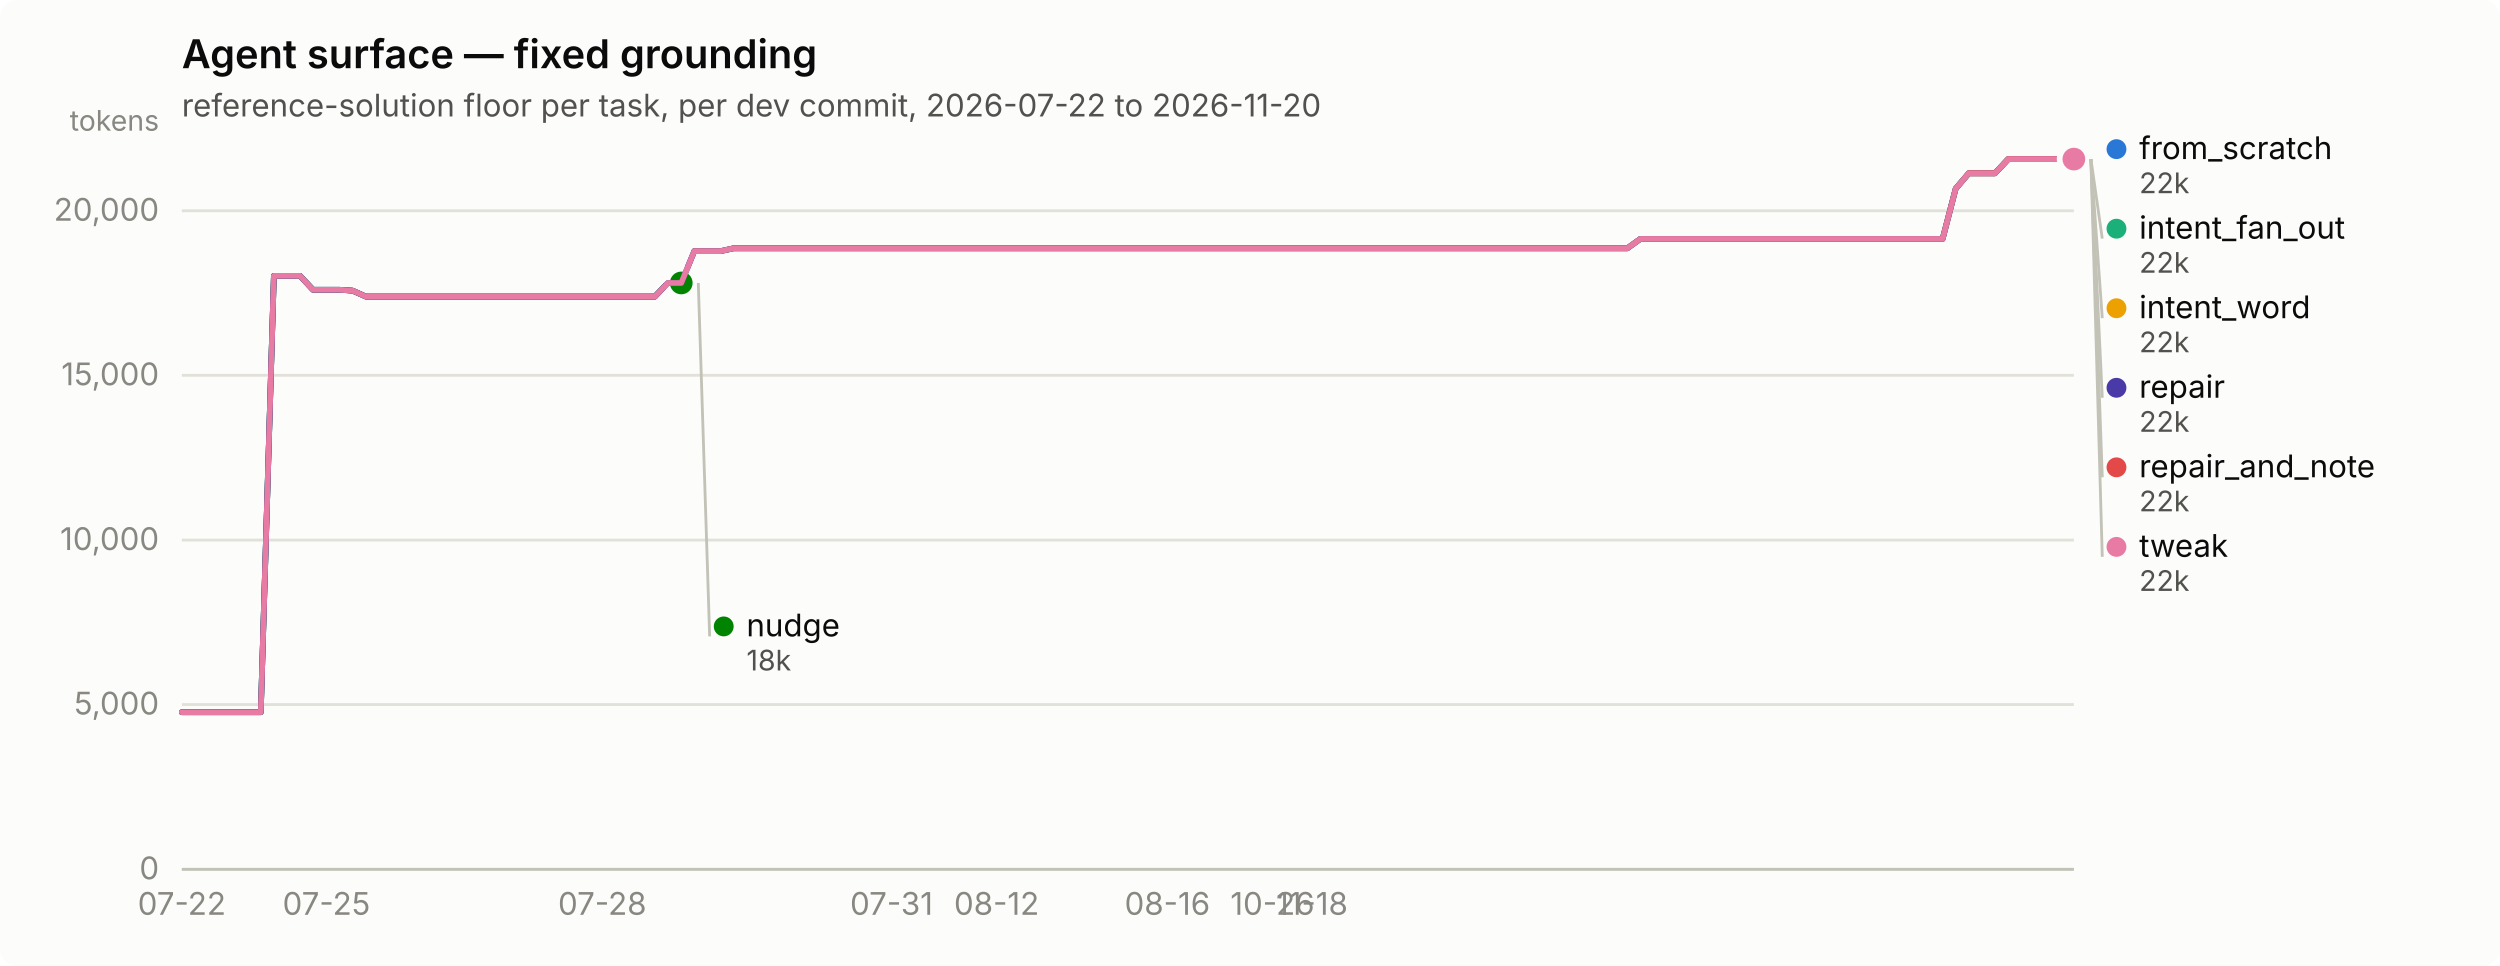
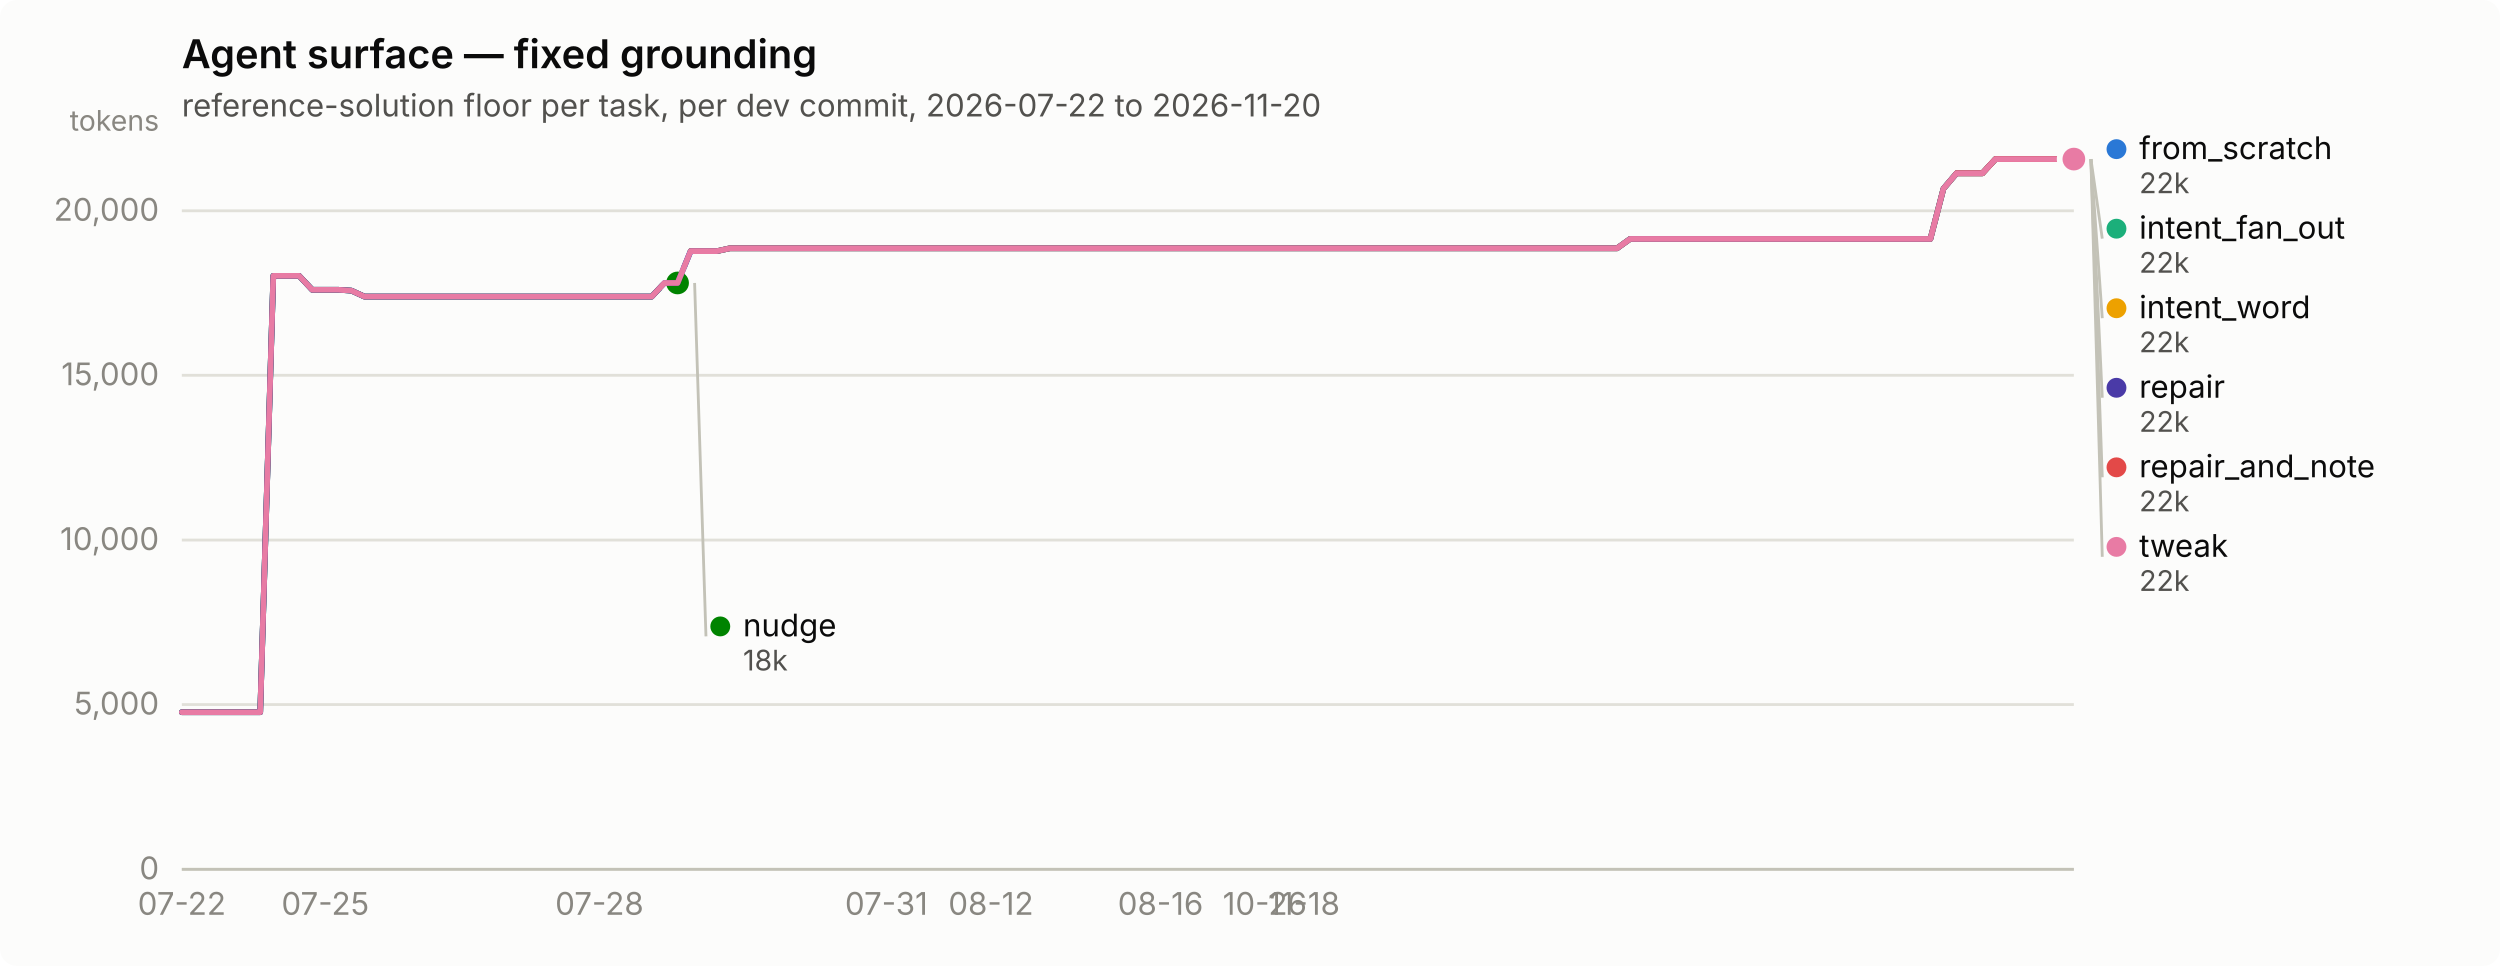
<svg xmlns="http://www.w3.org/2000/svg" width="880" height="340" viewBox="0 0 880 340" role="img" aria-label="Agent surface — fixed grounding">
  <rect width="880" height="340" rx="6" fill="#fcfcfb" />
  <text x="64" y="24" font-family="system-ui, -apple-system, &quot;Segoe UI&quot;, sans-serif" font-size="14" font-weight="600" fill="#0b0b0b">Agent surface — fixed grounding</text>
  <text x="64" y="41" font-family="system-ui, -apple-system, &quot;Segoe UI&quot;, sans-serif" font-size="11" fill="#52514e">reference-solution floor per task, per dev commit, 2026-07-22 to 2026-11-20</text>
  <line x1="64" y1="306.0" x2="730" y2="306.0" stroke="#e1e0d9" stroke-width="1" />
  <text x="56" y="309.5" text-anchor="end" font-family="system-ui, -apple-system, &quot;Segoe UI&quot;, sans-serif" font-size="11" style="font-variant-numeric: tabular-nums" fill="#898781">0</text>
  <line x1="64" y1="248.0" x2="730" y2="248.0" stroke="#e1e0d9" stroke-width="1" />
  <text x="56" y="251.5" text-anchor="end" font-family="system-ui, -apple-system, &quot;Segoe UI&quot;, sans-serif" font-size="11" style="font-variant-numeric: tabular-nums" fill="#898781">5,000</text>
  <line x1="64" y1="190.1" x2="730" y2="190.1" stroke="#e1e0d9" stroke-width="1" />
  <text x="56" y="193.6" text-anchor="end" font-family="system-ui, -apple-system, &quot;Segoe UI&quot;, sans-serif" font-size="11" style="font-variant-numeric: tabular-nums" fill="#898781">10,000</text>
  <line x1="64" y1="132.1" x2="730" y2="132.1" stroke="#e1e0d9" stroke-width="1" />
  <text x="56" y="135.6" text-anchor="end" font-family="system-ui, -apple-system, &quot;Segoe UI&quot;, sans-serif" font-size="11" style="font-variant-numeric: tabular-nums" fill="#898781">15,000</text>
  <line x1="64" y1="74.2" x2="730" y2="74.2" stroke="#e1e0d9" stroke-width="1" />
  <text x="56" y="77.7" text-anchor="end" font-family="system-ui, -apple-system, &quot;Segoe UI&quot;, sans-serif" font-size="11" style="font-variant-numeric: tabular-nums" fill="#898781">20,000</text>
  <text x="56" y="46" text-anchor="end" font-family="system-ui, -apple-system, &quot;Segoe UI&quot;, sans-serif" font-size="10" fill="#898781">tokens</text>
  <line x1="64" y1="306" x2="730" y2="306" stroke="#c3c2b7" stroke-width="1" />
  <text x="64.0" y="322" text-anchor="middle" font-family="system-ui, -apple-system, &quot;Segoe UI&quot;, sans-serif" font-size="11" style="font-variant-numeric: tabular-nums" fill="#898781">07-22</text>
-   <text x="114.9" y="322" text-anchor="middle" font-family="system-ui, -apple-system, &quot;Segoe UI&quot;, sans-serif" font-size="11" style="font-variant-numeric: tabular-nums" fill="#898781">07-25</text>
-   <text x="212.0" y="322" text-anchor="middle" font-family="system-ui, -apple-system, &quot;Segoe UI&quot;, sans-serif" font-size="11" style="font-variant-numeric: tabular-nums" fill="#898781">07-28</text>
-   <text x="313.8" y="322" text-anchor="middle" font-family="system-ui, -apple-system, &quot;Segoe UI&quot;, sans-serif" font-size="11" style="font-variant-numeric: tabular-nums" fill="#898781">07-31</text>
-   <text x="350.8" y="322" text-anchor="middle" font-family="system-ui, -apple-system, &quot;Segoe UI&quot;, sans-serif" font-size="11" style="font-variant-numeric: tabular-nums" fill="#898781">08-12</text>
-   <text x="410.9" y="322" text-anchor="middle" font-family="system-ui, -apple-system, &quot;Segoe UI&quot;, sans-serif" font-size="11" style="font-variant-numeric: tabular-nums" fill="#898781">08-16</text>
-   <text x="447.9" y="322" text-anchor="middle" font-family="system-ui, -apple-system, &quot;Segoe UI&quot;, sans-serif" font-size="11" style="font-variant-numeric: tabular-nums" fill="#898781">10-26</text>
-   <text x="461.8" y="322" text-anchor="middle" font-family="system-ui, -apple-system, &quot;Segoe UI&quot;, sans-serif" font-size="11" style="font-variant-numeric: tabular-nums" fill="#898781">11-18</text>
-   <path d="M64.0,250.7 L68.6,250.7 L73.2,250.7 L77.9,250.7 L82.5,250.7 L87.1,250.7 L91.8,250.7 L96.4,97.1 L101.0,97.1 L105.6,97.1 L110.2,102.0 L114.9,102.0 L119.5,102.0 L124.1,102.3 L128.8,104.4 L133.4,104.4 L138.0,104.4 L142.6,104.4 L147.2,104.4 L151.9,104.4 L156.5,104.4 L161.1,104.4 L165.8,104.4 L170.4,104.4 L175.0,104.4 L179.6,104.4 L184.2,104.4 L188.9,104.4 L193.5,104.4 L198.1,104.4 L202.8,104.4 L207.4,104.4 L212.0,104.4 L216.6,104.4 L221.2,104.4 L225.9,104.4 L230.5,104.4 L235.1,99.6 L239.8,99.6 L244.4,88.4 L249.0,88.4 L253.6,88.4 L258.2,87.4 L262.9,87.4 L267.5,87.4 L272.1,87.4 L276.8,87.4 L281.4,87.4 L286.0,87.4 L290.6,87.4 L295.2,87.4 L299.9,87.4 L304.5,87.4 L309.1,87.4 L313.8,87.4 L318.4,87.4 L323.0,87.4 L327.6,87.4 L332.2,87.4 L336.9,87.4 L341.5,87.4 L346.1,87.4 L350.8,87.4 L355.4,87.4 L360.0,87.4 L364.6,87.4 L369.2,87.4 L373.9,87.4 L378.5,87.4 L383.1,87.4 L387.8,87.4 L392.4,87.4 L397.0,87.4 L401.6,87.4 L406.2,87.4 L410.9,87.4 L415.5,87.4 L420.1,87.4 L424.8,87.4 L429.4,87.4 L434.0,87.4 L438.6,87.4 L443.2,87.4 L447.9,87.4 L452.5,87.4 L457.1,87.4 L461.8,87.4 L466.4,87.4 L471.0,87.4 L475.6,87.4 L480.2,87.4 L484.9,87.4 L489.5,87.4 L494.1,87.4 L498.8,87.4 L503.4,87.4 L508.0,87.4 L512.6,87.4 L517.2,87.4 L521.9,87.4 L526.5,87.4 L531.1,87.4 L535.8,87.4 L540.4,87.4 L545.0,87.4 L549.6,87.4 L554.2,87.4 L558.9,87.4 L563.5,87.4 L568.1,87.4 L572.8,87.4 L577.4,84.1 L582.0,84.1 L586.6,84.1 L591.2,84.1 L595.9,84.1 L600.5,84.1 L605.1,84.1 L609.8,84.1 L614.4,84.1 L619.0,84.1 L623.6,84.1 L628.2,84.1 L632.9,84.1 L637.5,84.1 L642.1,84.1 L646.8,84.1 L651.4,84.1 L656.0,84.1 L660.6,84.1 L665.2,84.1 L669.9,84.1 L674.5,84.1 L679.1,84.1 L683.8,84.1 L688.4,66.4 L693.0,61.0 L697.6,61.0 L702.2,61.0 L706.9,56.0 L711.5,56.0 L716.1,56.0 L720.8,56.0 L725.4,56.0 L730.0,56.0" fill="none" stroke="#2a78d6" stroke-width="2" stroke-linejoin="round" stroke-linecap="round" />
+   <text x="114.5" y="322" text-anchor="middle" font-family="system-ui, -apple-system, &quot;Segoe UI&quot;, sans-serif" font-size="11" style="font-variant-numeric: tabular-nums" fill="#898781">07-25</text>
+   <text x="211.0" y="322" text-anchor="middle" font-family="system-ui, -apple-system, &quot;Segoe UI&quot;, sans-serif" font-size="11" style="font-variant-numeric: tabular-nums" fill="#898781">07-28</text>
+   <text x="312.0" y="322" text-anchor="middle" font-family="system-ui, -apple-system, &quot;Segoe UI&quot;, sans-serif" font-size="11" style="font-variant-numeric: tabular-nums" fill="#898781">07-31</text>
+   <text x="348.8" y="322" text-anchor="middle" font-family="system-ui, -apple-system, &quot;Segoe UI&quot;, sans-serif" font-size="11" style="font-variant-numeric: tabular-nums" fill="#898781">08-12</text>
+   <text x="408.5" y="322" text-anchor="middle" font-family="system-ui, -apple-system, &quot;Segoe UI&quot;, sans-serif" font-size="11" style="font-variant-numeric: tabular-nums" fill="#898781">08-16</text>
+   <text x="445.2" y="322" text-anchor="middle" font-family="system-ui, -apple-system, &quot;Segoe UI&quot;, sans-serif" font-size="11" style="font-variant-numeric: tabular-nums" fill="#898781">10-26</text>
+   <text x="459.0" y="322" text-anchor="middle" font-family="system-ui, -apple-system, &quot;Segoe UI&quot;, sans-serif" font-size="11" style="font-variant-numeric: tabular-nums" fill="#898781">11-18</text>
+   <path d="M64.0,250.7 L68.6,250.7 L73.2,250.7 L77.8,250.7 L82.4,250.7 L87.0,250.7 L91.6,250.7 L96.2,97.1 L100.7,97.1 L105.3,97.1 L109.9,102.0 L114.5,102.0 L119.1,102.0 L123.7,102.3 L128.3,104.4 L132.9,104.4 L137.5,104.4 L142.1,104.4 L146.7,104.4 L151.3,104.4 L155.9,104.4 L160.5,104.4 L165.0,104.4 L169.6,104.4 L174.2,104.4 L178.8,104.4 L183.4,104.4 L188.0,104.4 L192.6,104.4 L197.2,104.4 L201.8,104.4 L206.4,104.4 L211.0,104.4 L215.6,104.4 L220.2,104.4 L224.8,104.4 L229.4,104.4 L233.9,99.6 L238.5,99.6 L243.1,88.4 L247.7,88.4 L252.3,88.4 L256.9,87.4 L261.5,87.4 L266.1,87.4 L270.7,87.4 L275.3,87.4 L279.9,87.4 L284.5,87.4 L289.1,87.4 L293.7,87.4 L298.2,87.4 L302.8,87.4 L307.4,87.4 L312.0,87.4 L316.6,87.4 L321.2,87.4 L325.8,87.4 L330.4,87.4 L335.0,87.4 L339.6,87.4 L344.2,87.4 L348.8,87.4 L353.4,87.4 L358.0,87.4 L362.6,87.4 L367.1,87.4 L371.7,87.4 L376.3,87.4 L380.9,87.4 L385.5,87.4 L390.1,87.4 L394.7,87.4 L399.3,87.4 L403.9,87.4 L408.5,87.4 L413.1,87.4 L417.7,87.4 L422.3,87.4 L426.9,87.4 L431.4,87.4 L436.0,87.4 L440.6,87.4 L445.2,87.4 L449.8,87.4 L454.4,87.4 L459.0,87.4 L463.6,87.4 L468.2,87.4 L472.8,87.4 L477.4,87.4 L482.0,87.4 L486.6,87.4 L491.2,87.4 L495.8,87.4 L500.3,87.4 L504.9,87.4 L509.5,87.4 L514.1,87.4 L518.7,87.4 L523.3,87.4 L527.9,87.4 L532.5,87.4 L537.1,87.4 L541.7,87.4 L546.3,87.4 L550.9,87.4 L555.5,87.4 L560.1,87.4 L564.6,87.4 L569.2,87.4 L573.8,84.1 L578.4,84.1 L583.0,84.1 L587.6,84.1 L592.2,84.1 L596.8,84.1 L601.4,84.1 L606.0,84.1 L610.6,84.1 L615.2,84.1 L619.8,84.1 L624.4,84.1 L629.0,84.1 L633.5,84.1 L638.1,84.1 L642.7,84.1 L647.3,84.1 L651.9,84.1 L656.5,84.1 L661.1,84.1 L665.7,84.1 L670.3,84.1 L674.9,84.1 L679.5,84.1 L684.1,66.4 L688.7,61.0 L693.3,61.0 L697.8,61.0 L702.4,56.0 L707.0,56.0 L711.6,56.0 L716.2,56.0 L720.8,56.0 L725.4,56.0 L730.0,56.0" fill="none" stroke="#2a78d6" stroke-width="2" stroke-linejoin="round" stroke-linecap="round" />
  <circle cx="730.0" cy="56.0" r="6" fill="#fcfcfb" />
  <circle cx="730.0" cy="56.0" r="4" fill="#2a78d6" />
-   <path d="M244.4,88.4 L249.0,88.4 L253.6,88.4 L258.2,87.4 L262.9,87.4 L267.5,87.4 L272.1,87.4 L276.8,87.4 L281.4,87.4 L286.0,87.4 L290.6,87.4 L295.2,87.4 L299.9,87.4 L304.5,87.4 L309.1,87.4 L313.8,87.4 L318.4,87.4 L323.0,87.4 L327.6,87.4 L332.2,87.4 L336.9,87.4 L341.5,87.4 L346.1,87.4 L350.8,87.4 L355.4,87.4 L360.0,87.4 L364.6,87.4 L369.2,87.4 L373.9,87.4 L378.5,87.4 L383.1,87.4 L387.8,87.4 L392.4,87.4 L397.0,87.4 L401.6,87.4 L406.2,87.4 L410.9,87.4 L415.5,87.4 L420.1,87.4 L424.8,87.4 L429.4,87.4 L434.0,87.4 L438.6,87.4 L443.2,87.4 L447.9,87.4 L452.5,87.4 L457.1,87.4 L461.8,87.4 L466.4,87.4 L471.0,87.4 L475.6,87.4 L480.2,87.4 L484.9,87.4 L489.5,87.4 L494.1,87.4 L498.8,87.4 L503.4,87.4 L508.0,87.4 L512.6,87.4 L517.2,87.4 L521.9,87.4 L526.5,87.4 L531.1,87.4 L535.8,87.4 L540.4,87.4 L545.0,87.4 L549.6,87.4 L554.2,87.4 L558.9,87.4 L563.5,87.4 L568.1,87.4 L572.8,87.4 L577.4,84.1 L582.0,84.1 L586.6,84.1 L591.2,84.1 L595.9,84.1 L600.5,84.1 L605.1,84.1 L609.8,84.1 L614.4,84.1 L619.0,84.1 L623.6,84.1 L628.2,84.1 L632.9,84.1 L637.5,84.1 L642.1,84.1 L646.8,84.1 L651.4,84.1 L656.0,84.1 L660.6,84.1 L665.2,84.1 L669.9,84.1 L674.5,84.1 L679.1,84.1 L683.8,84.1 L688.4,66.4 L693.0,61.0 L697.6,61.0 L702.2,61.0 L706.9,56.0 L711.5,56.0 L716.1,56.0 L720.8,56.0 L725.4,56.0 L730.0,56.0" fill="none" stroke="#1baf7a" stroke-width="2" stroke-linejoin="round" stroke-linecap="round" />
+   <path d="M243.1,88.4 L247.7,88.4 L252.3,88.4 L256.9,87.4 L261.5,87.4 L266.1,87.4 L270.7,87.4 L275.3,87.4 L279.9,87.4 L284.5,87.4 L289.1,87.4 L293.7,87.4 L298.2,87.4 L302.8,87.4 L307.4,87.4 L312.0,87.4 L316.6,87.4 L321.2,87.4 L325.8,87.4 L330.4,87.4 L335.0,87.4 L339.6,87.4 L344.2,87.4 L348.8,87.4 L353.4,87.4 L358.0,87.4 L362.6,87.4 L367.1,87.4 L371.7,87.4 L376.3,87.4 L380.9,87.4 L385.5,87.4 L390.1,87.4 L394.7,87.4 L399.3,87.4 L403.9,87.4 L408.5,87.4 L413.1,87.4 L417.7,87.4 L422.3,87.4 L426.9,87.4 L431.4,87.4 L436.0,87.4 L440.6,87.4 L445.2,87.4 L449.8,87.4 L454.4,87.4 L459.0,87.4 L463.6,87.4 L468.2,87.4 L472.8,87.4 L477.4,87.4 L482.0,87.4 L486.6,87.4 L491.2,87.4 L495.8,87.4 L500.3,87.4 L504.9,87.4 L509.5,87.4 L514.1,87.4 L518.7,87.4 L523.3,87.4 L527.9,87.4 L532.5,87.4 L537.1,87.4 L541.7,87.4 L546.3,87.4 L550.9,87.4 L555.5,87.4 L560.1,87.4 L564.6,87.4 L569.2,87.4 L573.8,84.1 L578.4,84.1 L583.0,84.1 L587.6,84.1 L592.2,84.1 L596.8,84.1 L601.4,84.1 L606.0,84.1 L610.6,84.1 L615.2,84.1 L619.8,84.1 L624.4,84.1 L629.0,84.1 L633.5,84.1 L638.1,84.1 L642.7,84.1 L647.3,84.1 L651.9,84.1 L656.5,84.1 L661.1,84.1 L665.7,84.1 L670.3,84.1 L674.9,84.1 L679.5,84.1 L684.1,66.4 L688.7,61.0 L693.3,61.0 L697.8,61.0 L702.4,56.0 L707.0,56.0 L711.6,56.0 L716.2,56.0 L720.8,56.0 L725.4,56.0 L730.0,56.0" fill="none" stroke="#1baf7a" stroke-width="2" stroke-linejoin="round" stroke-linecap="round" />
  <circle cx="730.0" cy="56.0" r="6" fill="#fcfcfb" />
  <circle cx="730.0" cy="56.0" r="4" fill="#1baf7a" />
-   <path d="M244.4,88.4 L249.0,88.4 L253.6,88.4 L258.2,87.4 L262.9,87.4 L267.5,87.4 L272.1,87.4 L276.8,87.4 L281.4,87.4 L286.0,87.4 L290.6,87.4 L295.2,87.4 L299.9,87.4 L304.5,87.4 L309.1,87.4 L313.8,87.4 L318.4,87.4 L323.0,87.4 L327.6,87.4 L332.2,87.4 L336.9,87.4 L341.5,87.4 L346.1,87.4 L350.8,87.4 L355.4,87.4 L360.0,87.4 L364.6,87.4 L369.2,87.4 L373.9,87.4 L378.5,87.4 L383.1,87.4 L387.8,87.4 L392.4,87.4 L397.0,87.4 L401.6,87.4 L406.2,87.4 L410.9,87.4 L415.5,87.4 L420.1,87.4 L424.8,87.4 L429.4,87.4 L434.0,87.4 L438.6,87.4 L443.2,87.4 L447.9,87.4 L452.5,87.4 L457.1,87.4 L461.8,87.4 L466.4,87.4 L471.0,87.4 L475.6,87.4 L480.2,87.4 L484.9,87.4 L489.5,87.4 L494.1,87.4 L498.8,87.4 L503.4,87.4 L508.0,87.4 L512.6,87.4 L517.2,87.4 L521.9,87.4 L526.5,87.4 L531.1,87.4 L535.8,87.4 L540.4,87.4 L545.0,87.4 L549.6,87.4 L554.2,87.4 L558.9,87.4 L563.5,87.4 L568.1,87.4 L572.8,87.4 L577.4,84.1 L582.0,84.1 L586.6,84.1 L591.2,84.1 L595.9,84.1 L600.5,84.1 L605.1,84.1 L609.8,84.1 L614.4,84.1 L619.0,84.1 L623.6,84.1 L628.2,84.1 L632.9,84.1 L637.5,84.1 L642.1,84.1 L646.8,84.1 L651.4,84.1 L656.0,84.1 L660.6,84.1 L665.2,84.1 L669.9,84.1 L674.5,84.1 L679.1,84.1 L683.8,84.1 L688.4,66.4 L693.0,61.0 L697.6,61.0 L702.2,61.0 L706.9,56.0 L711.5,56.0 L716.1,56.0 L720.8,56.0 L725.4,56.0 L730.0,56.0" fill="none" stroke="#eda100" stroke-width="2" stroke-linejoin="round" stroke-linecap="round" />
+   <path d="M243.1,88.4 L247.7,88.4 L252.3,88.4 L256.9,87.4 L261.5,87.4 L266.1,87.4 L270.7,87.4 L275.3,87.4 L279.9,87.4 L284.5,87.4 L289.1,87.4 L293.7,87.4 L298.2,87.4 L302.8,87.4 L307.4,87.4 L312.0,87.4 L316.6,87.4 L321.2,87.4 L325.8,87.4 L330.4,87.4 L335.0,87.4 L339.6,87.4 L344.2,87.4 L348.8,87.4 L353.4,87.4 L358.0,87.4 L362.6,87.4 L367.1,87.4 L371.7,87.4 L376.3,87.4 L380.9,87.4 L385.5,87.4 L390.1,87.4 L394.7,87.4 L399.3,87.4 L403.9,87.4 L408.5,87.4 L413.1,87.4 L417.7,87.4 L422.3,87.4 L426.9,87.4 L431.4,87.4 L436.0,87.4 L440.6,87.4 L445.2,87.4 L449.8,87.4 L454.4,87.4 L459.0,87.4 L463.6,87.4 L468.2,87.4 L472.8,87.4 L477.4,87.4 L482.0,87.4 L486.6,87.4 L491.2,87.4 L495.8,87.4 L500.3,87.4 L504.9,87.4 L509.5,87.4 L514.1,87.4 L518.7,87.4 L523.3,87.4 L527.9,87.4 L532.5,87.4 L537.1,87.4 L541.7,87.4 L546.3,87.4 L550.9,87.4 L555.5,87.4 L560.1,87.4 L564.6,87.4 L569.2,87.4 L573.8,84.1 L578.4,84.1 L583.0,84.1 L587.6,84.1 L592.2,84.1 L596.8,84.1 L601.4,84.1 L606.0,84.1 L610.6,84.1 L615.2,84.1 L619.8,84.1 L624.4,84.1 L629.0,84.1 L633.5,84.1 L638.1,84.1 L642.7,84.1 L647.3,84.1 L651.9,84.1 L656.5,84.1 L661.1,84.1 L665.7,84.1 L670.3,84.1 L674.9,84.1 L679.5,84.1 L684.1,66.4 L688.7,61.0 L693.3,61.0 L697.8,61.0 L702.4,56.0 L707.0,56.0 L711.6,56.0 L716.2,56.0 L720.8,56.0 L725.4,56.0 L730.0,56.0" fill="none" stroke="#eda100" stroke-width="2" stroke-linejoin="round" stroke-linecap="round" />
  <circle cx="730.0" cy="56.0" r="6" fill="#fcfcfb" />
  <circle cx="730.0" cy="56.0" r="4" fill="#eda100" />
-   <path d="M64.0,250.7 L68.6,250.7 L73.2,250.7 L77.9,250.7 L82.5,250.7 L87.1,250.7 L91.8,250.7 L96.4,97.1 L101.0,97.1 L105.6,97.1 L110.2,102.0 L114.9,102.0 L119.5,102.0 L124.1,102.3 L128.8,104.4 L133.4,104.4 L138.0,104.4 L142.6,104.4 L147.2,104.4 L151.9,104.4 L156.5,104.4 L161.1,104.4 L165.8,104.4 L170.4,104.4 L175.0,104.4 L179.6,104.4 L184.2,104.4 L188.9,104.4 L193.5,104.4 L198.1,104.4 L202.8,104.4 L207.4,104.4 L212.0,104.4 L216.6,104.4 L221.2,104.4 L225.9,104.4 L230.5,104.4 L235.1,99.6 L239.8,99.6" fill="none" stroke="#008300" stroke-width="2" stroke-linejoin="round" stroke-linecap="round" />
-   <circle cx="239.8" cy="99.6" r="6" fill="#fcfcfb" />
-   <circle cx="239.8" cy="99.6" r="4" fill="#008300" />
-   <path d="M64.0,250.7 L68.6,250.7 L73.2,250.7 L77.9,250.7 L82.5,250.7 L87.1,250.7 L91.8,250.7 L96.4,97.1 L101.0,97.1 L105.6,97.1 L110.2,102.0 L114.9,102.0 L119.5,102.0 L124.1,102.3 L128.8,104.4 L133.4,104.4 L138.0,104.4 L142.6,104.4 L147.2,104.4 L151.9,104.4 L156.5,104.4 L161.1,104.4 L165.8,104.4 L170.4,104.4 L175.0,104.4 L179.6,104.4 L184.2,104.4 L188.9,104.4 L193.5,104.4 L198.1,104.4 L202.8,104.4 L207.4,104.4 L212.0,104.4 L216.6,104.4 L221.2,104.4 L225.9,104.4 L230.5,104.4 L235.1,99.6 L239.8,99.6 L244.4,88.4 L249.0,88.4 L253.6,88.4 L258.2,87.4 L262.9,87.4 L267.5,87.4 L272.1,87.4 L276.8,87.4 L281.4,87.4 L286.0,87.4 L290.6,87.4 L295.2,87.4 L299.9,87.4 L304.5,87.4 L309.1,87.4 L313.8,87.4 L318.4,87.4 L323.0,87.4 L327.6,87.4 L332.2,87.4 L336.9,87.4 L341.5,87.4 L346.1,87.4 L350.8,87.4 L355.4,87.4 L360.0,87.4 L364.6,87.4 L369.2,87.4 L373.9,87.4 L378.5,87.4 L383.1,87.4 L387.8,87.4 L392.4,87.4 L397.0,87.4 L401.6,87.4 L406.2,87.4 L410.9,87.4 L415.5,87.4 L420.1,87.4 L424.8,87.4 L429.4,87.4 L434.0,87.4 L438.6,87.4 L443.2,87.4 L447.9,87.4 L452.5,87.4 L457.1,87.4 L461.8,87.4 L466.4,87.4 L471.0,87.4 L475.6,87.4 L480.2,87.4 L484.9,87.4 L489.5,87.4 L494.1,87.4 L498.8,87.4 L503.4,87.4 L508.0,87.4 L512.6,87.4 L517.2,87.4 L521.9,87.4 L526.5,87.4 L531.1,87.4 L535.8,87.4 L540.4,87.4 L545.0,87.4 L549.6,87.4 L554.2,87.4 L558.9,87.4 L563.5,87.4 L568.1,87.4 L572.8,87.4 L577.4,84.1 L582.0,84.1 L586.6,84.1 L591.2,84.1 L595.9,84.1 L600.5,84.1 L605.1,84.1 L609.8,84.1 L614.4,84.1 L619.0,84.1 L623.6,84.1 L628.2,84.1 L632.9,84.1 L637.5,84.1 L642.1,84.1 L646.8,84.1 L651.4,84.1 L656.0,84.1 L660.6,84.1 L665.2,84.1 L669.9,84.1 L674.5,84.1 L679.1,84.1 L683.8,84.1 L688.4,66.4 L693.0,61.0 L697.6,61.0 L702.2,61.0 L706.9,56.0 L711.5,56.0 L716.1,56.0 L720.8,56.0 L725.4,56.0 L730.0,56.0" fill="none" stroke="#4a3aa7" stroke-width="2" stroke-linejoin="round" stroke-linecap="round" />
+   <path d="M64.0,250.7 L68.6,250.7 L73.2,250.7 L77.8,250.7 L82.4,250.7 L87.0,250.7 L91.6,250.7 L96.2,97.1 L100.7,97.1 L105.3,97.1 L109.9,102.0 L114.5,102.0 L119.1,102.0 L123.7,102.3 L128.3,104.4 L132.9,104.4 L137.5,104.4 L142.1,104.4 L146.7,104.4 L151.3,104.4 L155.9,104.4 L160.5,104.4 L165.0,104.4 L169.6,104.4 L174.2,104.4 L178.8,104.4 L183.4,104.4 L188.0,104.4 L192.6,104.4 L197.2,104.4 L201.8,104.4 L206.4,104.4 L211.0,104.4 L215.6,104.4 L220.2,104.4 L224.8,104.4 L229.4,104.4 L233.9,99.6 L238.5,99.6" fill="none" stroke="#008300" stroke-width="2" stroke-linejoin="round" stroke-linecap="round" />
+   <circle cx="238.5" cy="99.6" r="6" fill="#fcfcfb" />
+   <circle cx="238.5" cy="99.6" r="4" fill="#008300" />
+   <path d="M64.0,250.7 L68.6,250.7 L73.2,250.7 L77.8,250.7 L82.4,250.7 L87.0,250.7 L91.6,250.7 L96.2,97.1 L100.7,97.1 L105.3,97.1 L109.9,102.0 L114.5,102.0 L119.1,102.0 L123.7,102.3 L128.3,104.4 L132.9,104.4 L137.5,104.4 L142.1,104.4 L146.7,104.4 L151.3,104.4 L155.9,104.4 L160.5,104.4 L165.0,104.4 L169.6,104.4 L174.2,104.4 L178.8,104.4 L183.4,104.4 L188.0,104.4 L192.6,104.4 L197.2,104.4 L201.8,104.4 L206.4,104.4 L211.0,104.4 L215.6,104.4 L220.2,104.4 L224.8,104.4 L229.4,104.4 L233.9,99.6 L238.5,99.6 L243.1,88.4 L247.7,88.4 L252.3,88.4 L256.9,87.4 L261.5,87.4 L266.1,87.4 L270.7,87.4 L275.3,87.4 L279.9,87.4 L284.5,87.4 L289.1,87.4 L293.7,87.4 L298.2,87.4 L302.8,87.4 L307.4,87.4 L312.0,87.4 L316.6,87.4 L321.2,87.4 L325.8,87.4 L330.4,87.4 L335.0,87.4 L339.6,87.4 L344.2,87.4 L348.8,87.4 L353.4,87.4 L358.0,87.4 L362.6,87.4 L367.1,87.4 L371.7,87.4 L376.3,87.4 L380.9,87.4 L385.5,87.4 L390.1,87.4 L394.7,87.4 L399.3,87.4 L403.9,87.4 L408.5,87.4 L413.1,87.4 L417.7,87.4 L422.3,87.4 L426.9,87.4 L431.4,87.4 L436.0,87.4 L440.6,87.4 L445.2,87.4 L449.8,87.4 L454.4,87.4 L459.0,87.4 L463.6,87.4 L468.2,87.4 L472.8,87.4 L477.4,87.4 L482.0,87.4 L486.6,87.4 L491.2,87.4 L495.8,87.4 L500.3,87.4 L504.9,87.4 L509.5,87.4 L514.1,87.4 L518.7,87.4 L523.3,87.4 L527.9,87.4 L532.5,87.4 L537.1,87.4 L541.7,87.4 L546.3,87.4 L550.9,87.4 L555.5,87.4 L560.1,87.4 L564.6,87.4 L569.2,87.4 L573.8,84.1 L578.4,84.1 L583.0,84.1 L587.6,84.1 L592.2,84.1 L596.8,84.1 L601.4,84.1 L606.0,84.1 L610.6,84.1 L615.2,84.1 L619.8,84.1 L624.4,84.1 L629.0,84.1 L633.5,84.1 L638.1,84.1 L642.7,84.1 L647.3,84.1 L651.9,84.1 L656.5,84.1 L661.1,84.1 L665.7,84.1 L670.3,84.1 L674.9,84.1 L679.5,84.1 L684.1,66.4 L688.7,61.0 L693.3,61.0 L697.8,61.0 L702.4,56.0 L707.0,56.0 L711.6,56.0 L716.2,56.0 L720.8,56.0 L725.4,56.0 L730.0,56.0" fill="none" stroke="#4a3aa7" stroke-width="2" stroke-linejoin="round" stroke-linecap="round" />
  <circle cx="730.0" cy="56.0" r="6" fill="#fcfcfb" />
  <circle cx="730.0" cy="56.0" r="4" fill="#4a3aa7" />
-   <path d="M693.0,61.0 L697.6,61.0 L702.2,61.0 L706.9,56.0 L711.5,56.0 L716.1,56.0 L720.8,56.0 L725.4,56.0 L730.0,56.0" fill="none" stroke="#e34948" stroke-width="2" stroke-linejoin="round" stroke-linecap="round" />
+   <path d="M688.7,61.0 L693.3,61.0 L697.8,61.0 L702.4,56.0 L707.0,56.0 L711.6,56.0 L716.2,56.0 L720.8,56.0 L725.4,56.0 L730.0,56.0" fill="none" stroke="#e34948" stroke-width="2" stroke-linejoin="round" stroke-linecap="round" />
  <circle cx="730.0" cy="56.0" r="6" fill="#fcfcfb" />
  <circle cx="730.0" cy="56.0" r="4" fill="#e34948" />
-   <path d="M64.0,250.7 L68.6,250.7 L73.2,250.7 L77.9,250.7 L82.5,250.7 L87.1,250.7 L91.8,250.7 L96.4,97.1 L101.0,97.1 L105.6,97.1 L110.2,102.0 L114.9,102.0 L119.5,102.0 L124.1,102.3 L128.8,104.4 L133.4,104.4 L138.0,104.4 L142.6,104.4 L147.2,104.4 L151.9,104.4 L156.5,104.4 L161.1,104.4 L165.8,104.4 L170.4,104.4 L175.0,104.4 L179.6,104.4 L184.2,104.4 L188.9,104.4 L193.5,104.4 L198.1,104.4 L202.8,104.4 L207.4,104.4 L212.0,104.4 L216.6,104.4 L221.2,104.4 L225.9,104.4 L230.5,104.4 L235.1,99.6 L239.8,99.6 L244.4,88.4 L249.0,88.4 L253.6,88.4 L258.2,87.4 L262.9,87.4 L267.5,87.4 L272.1,87.4 L276.8,87.4 L281.4,87.4 L286.0,87.4 L290.6,87.4 L295.2,87.4 L299.9,87.4 L304.5,87.4 L309.1,87.4 L313.8,87.4 L318.4,87.4 L323.0,87.4 L327.6,87.4 L332.2,87.4 L336.9,87.4 L341.5,87.4 L346.1,87.4 L350.8,87.4 L355.4,87.4 L360.0,87.4 L364.6,87.4 L369.2,87.4 L373.9,87.4 L378.5,87.4 L383.1,87.4 L387.8,87.4 L392.4,87.4 L397.0,87.4 L401.6,87.4 L406.2,87.4 L410.9,87.4 L415.5,87.4 L420.1,87.4 L424.8,87.4 L429.4,87.4 L434.0,87.4 L438.6,87.4 L443.2,87.4 L447.9,87.4 L452.5,87.4 L457.1,87.4 L461.8,87.4 L466.4,87.4 L471.0,87.4 L475.6,87.4 L480.2,87.4 L484.9,87.4 L489.5,87.4 L494.1,87.4 L498.8,87.4 L503.4,87.4 L508.0,87.4 L512.6,87.4 L517.2,87.4 L521.9,87.4 L526.5,87.4 L531.1,87.4 L535.8,87.4 L540.4,87.4 L545.0,87.4 L549.6,87.4 L554.2,87.4 L558.9,87.4 L563.5,87.4 L568.1,87.4 L572.8,87.4 L577.4,84.1 L582.0,84.1 L586.6,84.1 L591.2,84.1 L595.9,84.1 L600.5,84.1 L605.1,84.1 L609.8,84.1 L614.4,84.1 L619.0,84.1 L623.6,84.1 L628.2,84.1 L632.9,84.1 L637.5,84.1 L642.1,84.1 L646.8,84.1 L651.4,84.1 L656.0,84.1 L660.6,84.1 L665.2,84.1 L669.9,84.1 L674.5,84.1 L679.1,84.1 L683.8,84.1 L688.4,66.4 L693.0,61.0 L697.6,61.0 L702.2,61.0 L706.9,56.0 L711.5,56.0 L716.1,56.0 L720.8,56.0 L725.4,56.0 L730.0,56.0" fill="none" stroke="#e87ba4" stroke-width="2" stroke-linejoin="round" stroke-linecap="round" />
+   <path d="M64.0,250.7 L68.6,250.7 L73.2,250.7 L77.8,250.7 L82.4,250.7 L87.0,250.7 L91.6,250.7 L96.2,97.1 L100.7,97.1 L105.3,97.1 L109.9,102.0 L114.5,102.0 L119.1,102.0 L123.7,102.3 L128.3,104.4 L132.9,104.4 L137.5,104.4 L142.1,104.4 L146.7,104.4 L151.3,104.4 L155.9,104.4 L160.5,104.4 L165.0,104.4 L169.6,104.4 L174.2,104.4 L178.8,104.4 L183.4,104.4 L188.0,104.4 L192.6,104.4 L197.2,104.4 L201.8,104.4 L206.4,104.4 L211.0,104.4 L215.6,104.4 L220.2,104.4 L224.8,104.4 L229.4,104.4 L233.9,99.6 L238.5,99.6 L243.1,88.4 L247.7,88.4 L252.3,88.4 L256.9,87.4 L261.5,87.4 L266.1,87.4 L270.7,87.4 L275.3,87.4 L279.9,87.4 L284.5,87.4 L289.1,87.4 L293.7,87.4 L298.2,87.4 L302.8,87.4 L307.4,87.4 L312.0,87.4 L316.6,87.4 L321.2,87.4 L325.8,87.4 L330.4,87.4 L335.0,87.4 L339.6,87.4 L344.2,87.4 L348.8,87.4 L353.4,87.4 L358.0,87.4 L362.6,87.4 L367.1,87.4 L371.7,87.4 L376.3,87.4 L380.9,87.4 L385.5,87.4 L390.1,87.4 L394.7,87.4 L399.3,87.4 L403.9,87.4 L408.5,87.4 L413.1,87.4 L417.7,87.4 L422.3,87.4 L426.9,87.4 L431.4,87.4 L436.0,87.4 L440.6,87.4 L445.2,87.4 L449.8,87.4 L454.4,87.4 L459.0,87.4 L463.6,87.4 L468.2,87.4 L472.8,87.4 L477.4,87.4 L482.0,87.4 L486.6,87.4 L491.2,87.4 L495.8,87.4 L500.3,87.4 L504.9,87.4 L509.5,87.4 L514.1,87.4 L518.7,87.4 L523.3,87.4 L527.9,87.4 L532.5,87.4 L537.1,87.4 L541.7,87.4 L546.3,87.4 L550.9,87.4 L555.5,87.4 L560.1,87.4 L564.6,87.4 L569.2,87.4 L573.8,84.1 L578.4,84.1 L583.0,84.1 L587.6,84.1 L592.2,84.1 L596.8,84.1 L601.4,84.1 L606.0,84.1 L610.6,84.1 L615.2,84.1 L619.8,84.1 L624.4,84.1 L629.0,84.1 L633.5,84.1 L638.1,84.1 L642.7,84.1 L647.3,84.1 L651.9,84.1 L656.5,84.1 L661.1,84.1 L665.7,84.1 L670.3,84.1 L674.9,84.1 L679.5,84.1 L684.1,66.4 L688.7,61.0 L693.3,61.0 L697.8,61.0 L702.4,56.0 L707.0,56.0 L711.6,56.0 L716.2,56.0 L720.8,56.0 L725.4,56.0 L730.0,56.0" fill="none" stroke="#e87ba4" stroke-width="2" stroke-linejoin="round" stroke-linecap="round" />
  <circle cx="730.0" cy="56.0" r="6" fill="#fcfcfb" />
  <circle cx="730.0" cy="56.0" r="4" fill="#e87ba4" />
  <circle cx="745.0" cy="52.5" r="3.5" fill="#2a78d6" />
  <text x="753.0" y="56.0" font-family="system-ui, -apple-system, &quot;Segoe UI&quot;, sans-serif" font-size="11" fill="#0b0b0b">from_scratch</text>
  <text x="753.0" y="68.0" font-family="system-ui, -apple-system, &quot;Segoe UI&quot;, sans-serif" font-size="10" style="font-variant-numeric: tabular-nums" fill="#52514e">22k</text>
  <line x1="736.0" y1="56.0" x2="740.0" y2="84.0" stroke="#c3c2b7" stroke-width="1" />
  <circle cx="745.0" cy="80.5" r="3.5" fill="#1baf7a" />
  <text x="753.0" y="84.0" font-family="system-ui, -apple-system, &quot;Segoe UI&quot;, sans-serif" font-size="11" fill="#0b0b0b">intent_fan_out</text>
  <text x="753.0" y="96.0" font-family="system-ui, -apple-system, &quot;Segoe UI&quot;, sans-serif" font-size="10" style="font-variant-numeric: tabular-nums" fill="#52514e">22k</text>
  <line x1="736.0" y1="56.0" x2="740.0" y2="112.0" stroke="#c3c2b7" stroke-width="1" />
  <circle cx="745.0" cy="108.5" r="3.5" fill="#eda100" />
  <text x="753.0" y="112.0" font-family="system-ui, -apple-system, &quot;Segoe UI&quot;, sans-serif" font-size="11" fill="#0b0b0b">intent_word</text>
  <text x="753.0" y="124.0" font-family="system-ui, -apple-system, &quot;Segoe UI&quot;, sans-serif" font-size="10" style="font-variant-numeric: tabular-nums" fill="#52514e">22k</text>
  <line x1="736.0" y1="56.0" x2="740.0" y2="140.0" stroke="#c3c2b7" stroke-width="1" />
  <circle cx="745.0" cy="136.5" r="3.5" fill="#4a3aa7" />
  <text x="753.0" y="140.0" font-family="system-ui, -apple-system, &quot;Segoe UI&quot;, sans-serif" font-size="11" fill="#0b0b0b">repair</text>
  <text x="753.0" y="152.0" font-family="system-ui, -apple-system, &quot;Segoe UI&quot;, sans-serif" font-size="10" style="font-variant-numeric: tabular-nums" fill="#52514e">22k</text>
  <line x1="736.0" y1="56.0" x2="740.0" y2="168.0" stroke="#c3c2b7" stroke-width="1" />
  <circle cx="745.0" cy="164.5" r="3.5" fill="#e34948" />
  <text x="753.0" y="168.0" font-family="system-ui, -apple-system, &quot;Segoe UI&quot;, sans-serif" font-size="11" fill="#0b0b0b">repair_and_note</text>
  <text x="753.0" y="180.0" font-family="system-ui, -apple-system, &quot;Segoe UI&quot;, sans-serif" font-size="10" style="font-variant-numeric: tabular-nums" fill="#52514e">22k</text>
  <line x1="736.0" y1="56.0" x2="740.0" y2="196.0" stroke="#c3c2b7" stroke-width="1" />
  <circle cx="745.0" cy="192.5" r="3.5" fill="#e87ba4" />
  <text x="753.0" y="196.0" font-family="system-ui, -apple-system, &quot;Segoe UI&quot;, sans-serif" font-size="11" fill="#0b0b0b">tweak</text>
  <text x="753.0" y="208.0" font-family="system-ui, -apple-system, &quot;Segoe UI&quot;, sans-serif" font-size="10" style="font-variant-numeric: tabular-nums" fill="#52514e">22k</text>
-   <line x1="245.8" y1="99.6" x2="249.8" y2="224.0" stroke="#c3c2b7" stroke-width="1" />
-   <circle cx="254.75" cy="220.5" r="3.5" fill="#008300" />
-   <text x="262.75" y="224.0" font-family="system-ui, -apple-system, &quot;Segoe UI&quot;, sans-serif" font-size="11" fill="#0b0b0b">nudge</text>
-   <text x="262.75" y="236.0" font-family="system-ui, -apple-system, &quot;Segoe UI&quot;, sans-serif" font-size="10" style="font-variant-numeric: tabular-nums" fill="#52514e">18k</text>
+   <line x1="244.5" y1="99.6" x2="248.5" y2="224.0" stroke="#c3c2b7" stroke-width="1" />
+   <circle cx="253.538" cy="220.5" r="3.5" fill="#008300" />
+   <text x="261.538" y="224.0" font-family="system-ui, -apple-system, &quot;Segoe UI&quot;, sans-serif" font-size="11" fill="#0b0b0b">nudge</text>
+   <text x="261.538" y="236.0" font-family="system-ui, -apple-system, &quot;Segoe UI&quot;, sans-serif" font-size="10" style="font-variant-numeric: tabular-nums" fill="#52514e">18k</text>
</svg>
